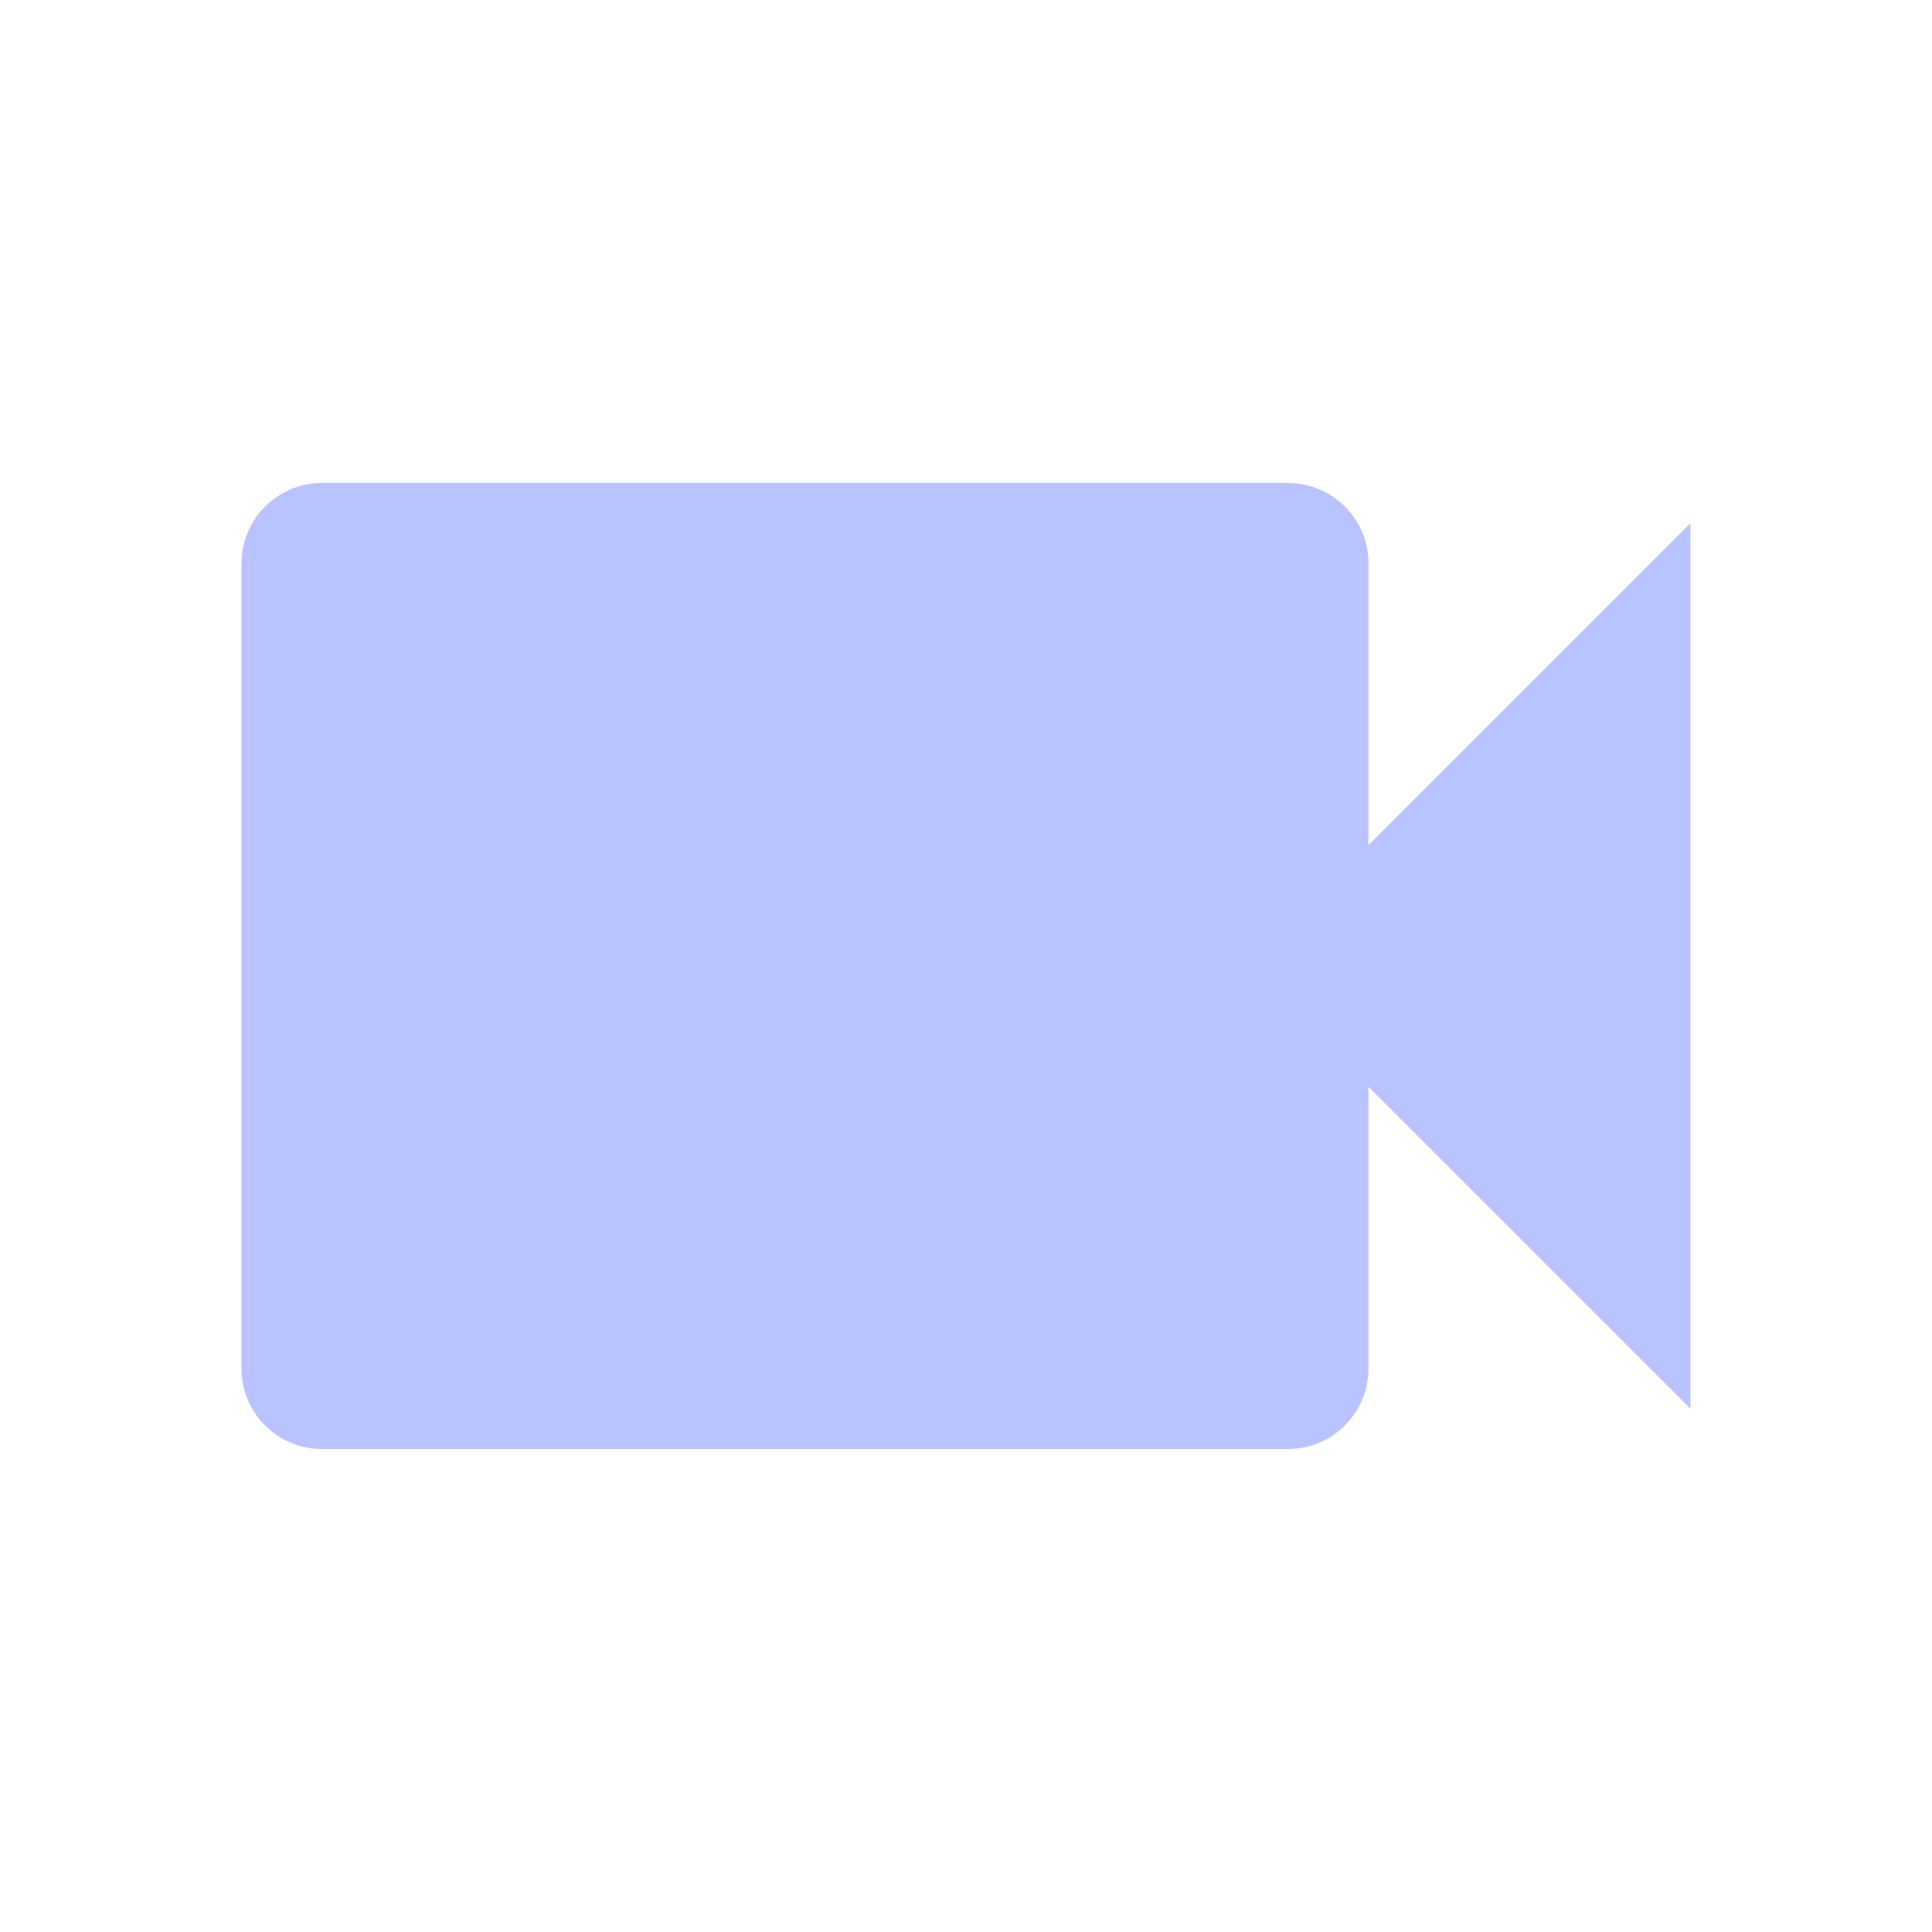
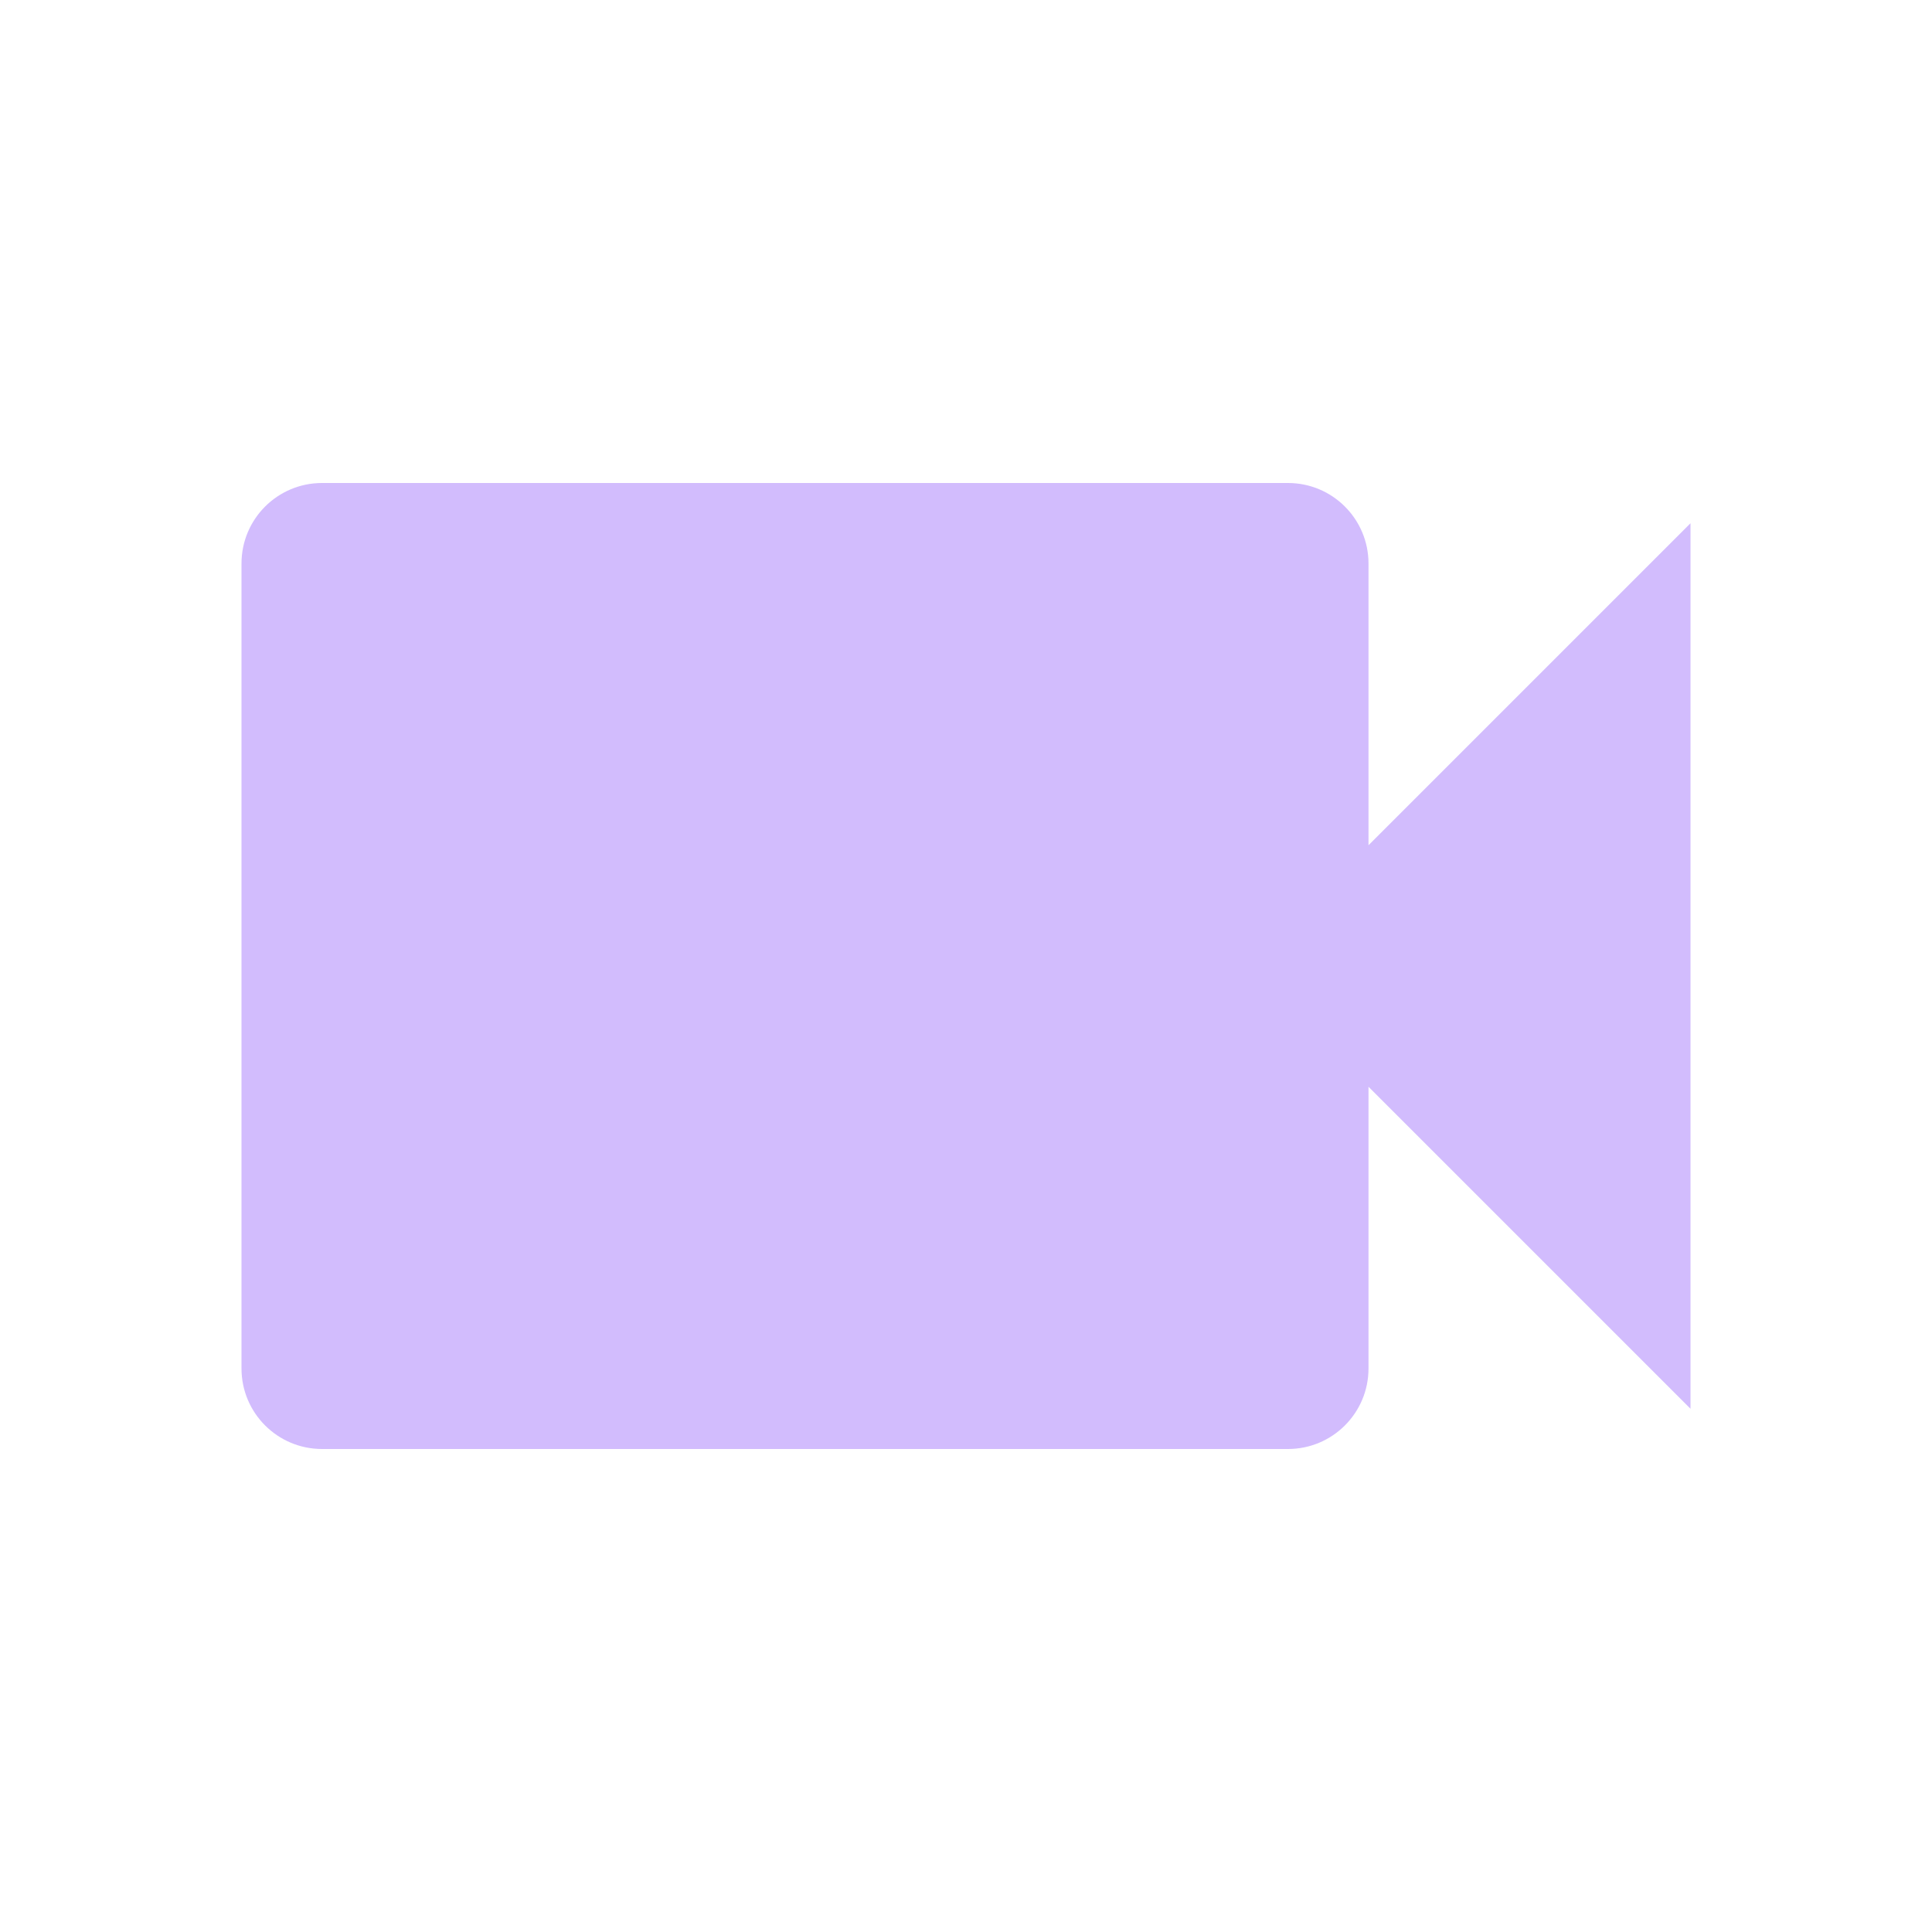
- <svg xmlns="http://www.w3.org/2000/svg" fill="#B8C3FF" preserveAspectRatio="xMidYMid meet" id="mdi-video" viewBox="0 0 24 24">
+ <svg xmlns="http://www.w3.org/2000/svg" fill="#D2BCFD" preserveAspectRatio="xMidYMid meet" id="mdi-video" viewBox="0 0 24 24">
  <path d="M17,10.5V7A1,1 0 0,0 16,6H4A1,1 0 0,0 3,7V17A1,1 0 0,0 4,18H16A1,1 0 0,0 17,17V13.5L21,17.5V6.5L17,10.5Z" />
</svg>
